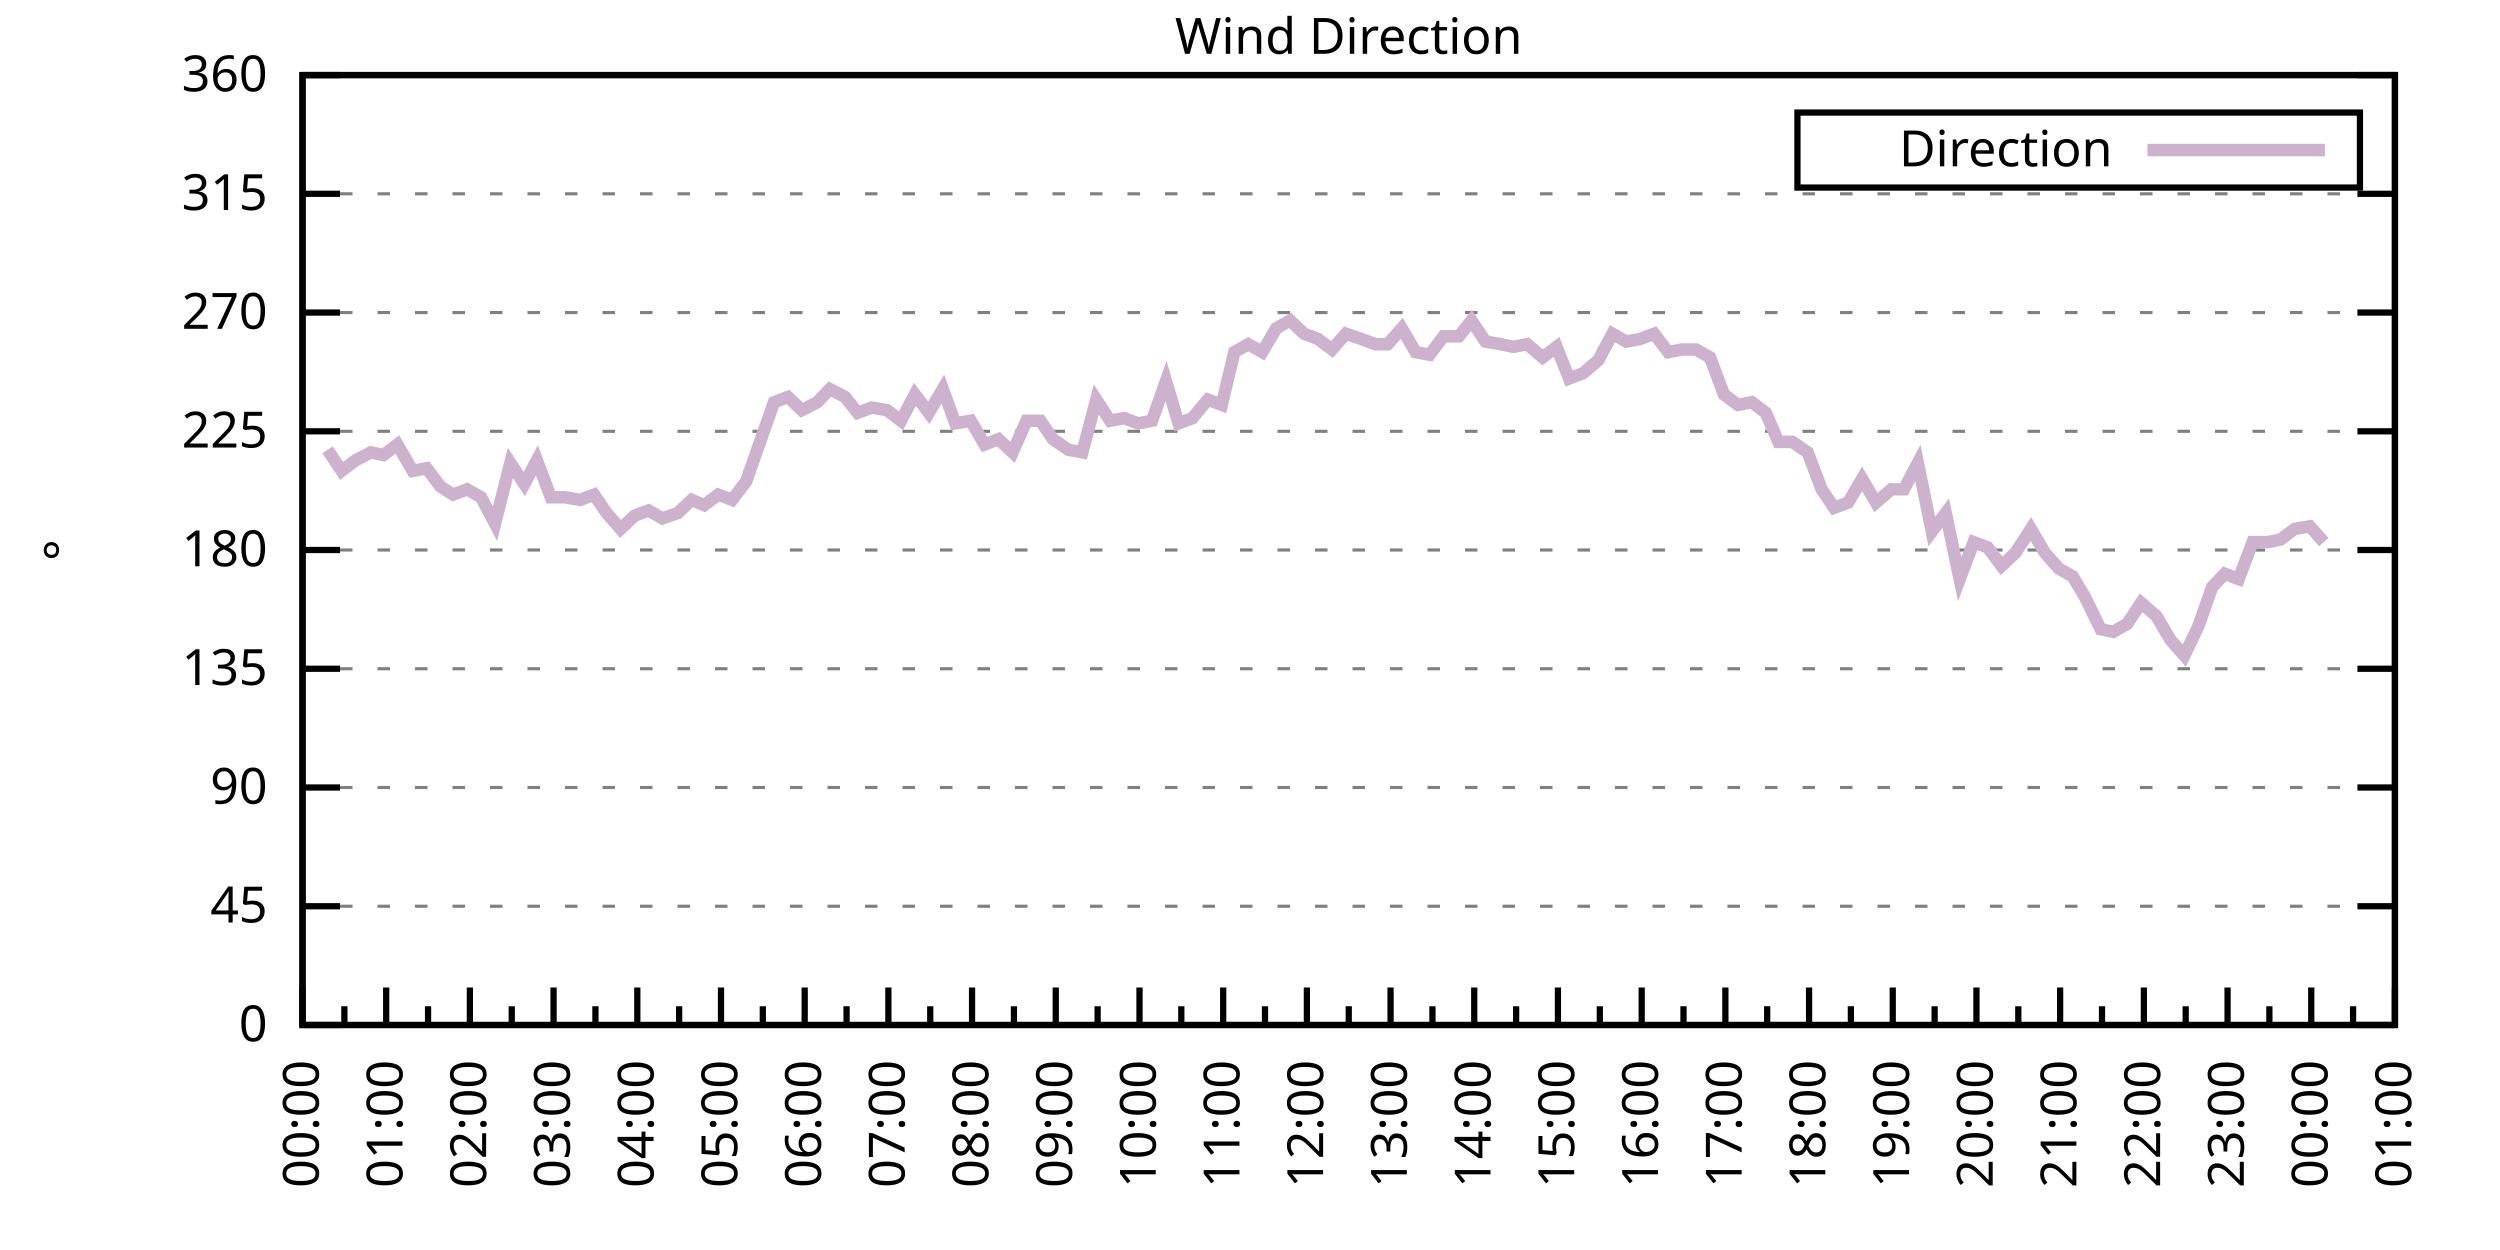
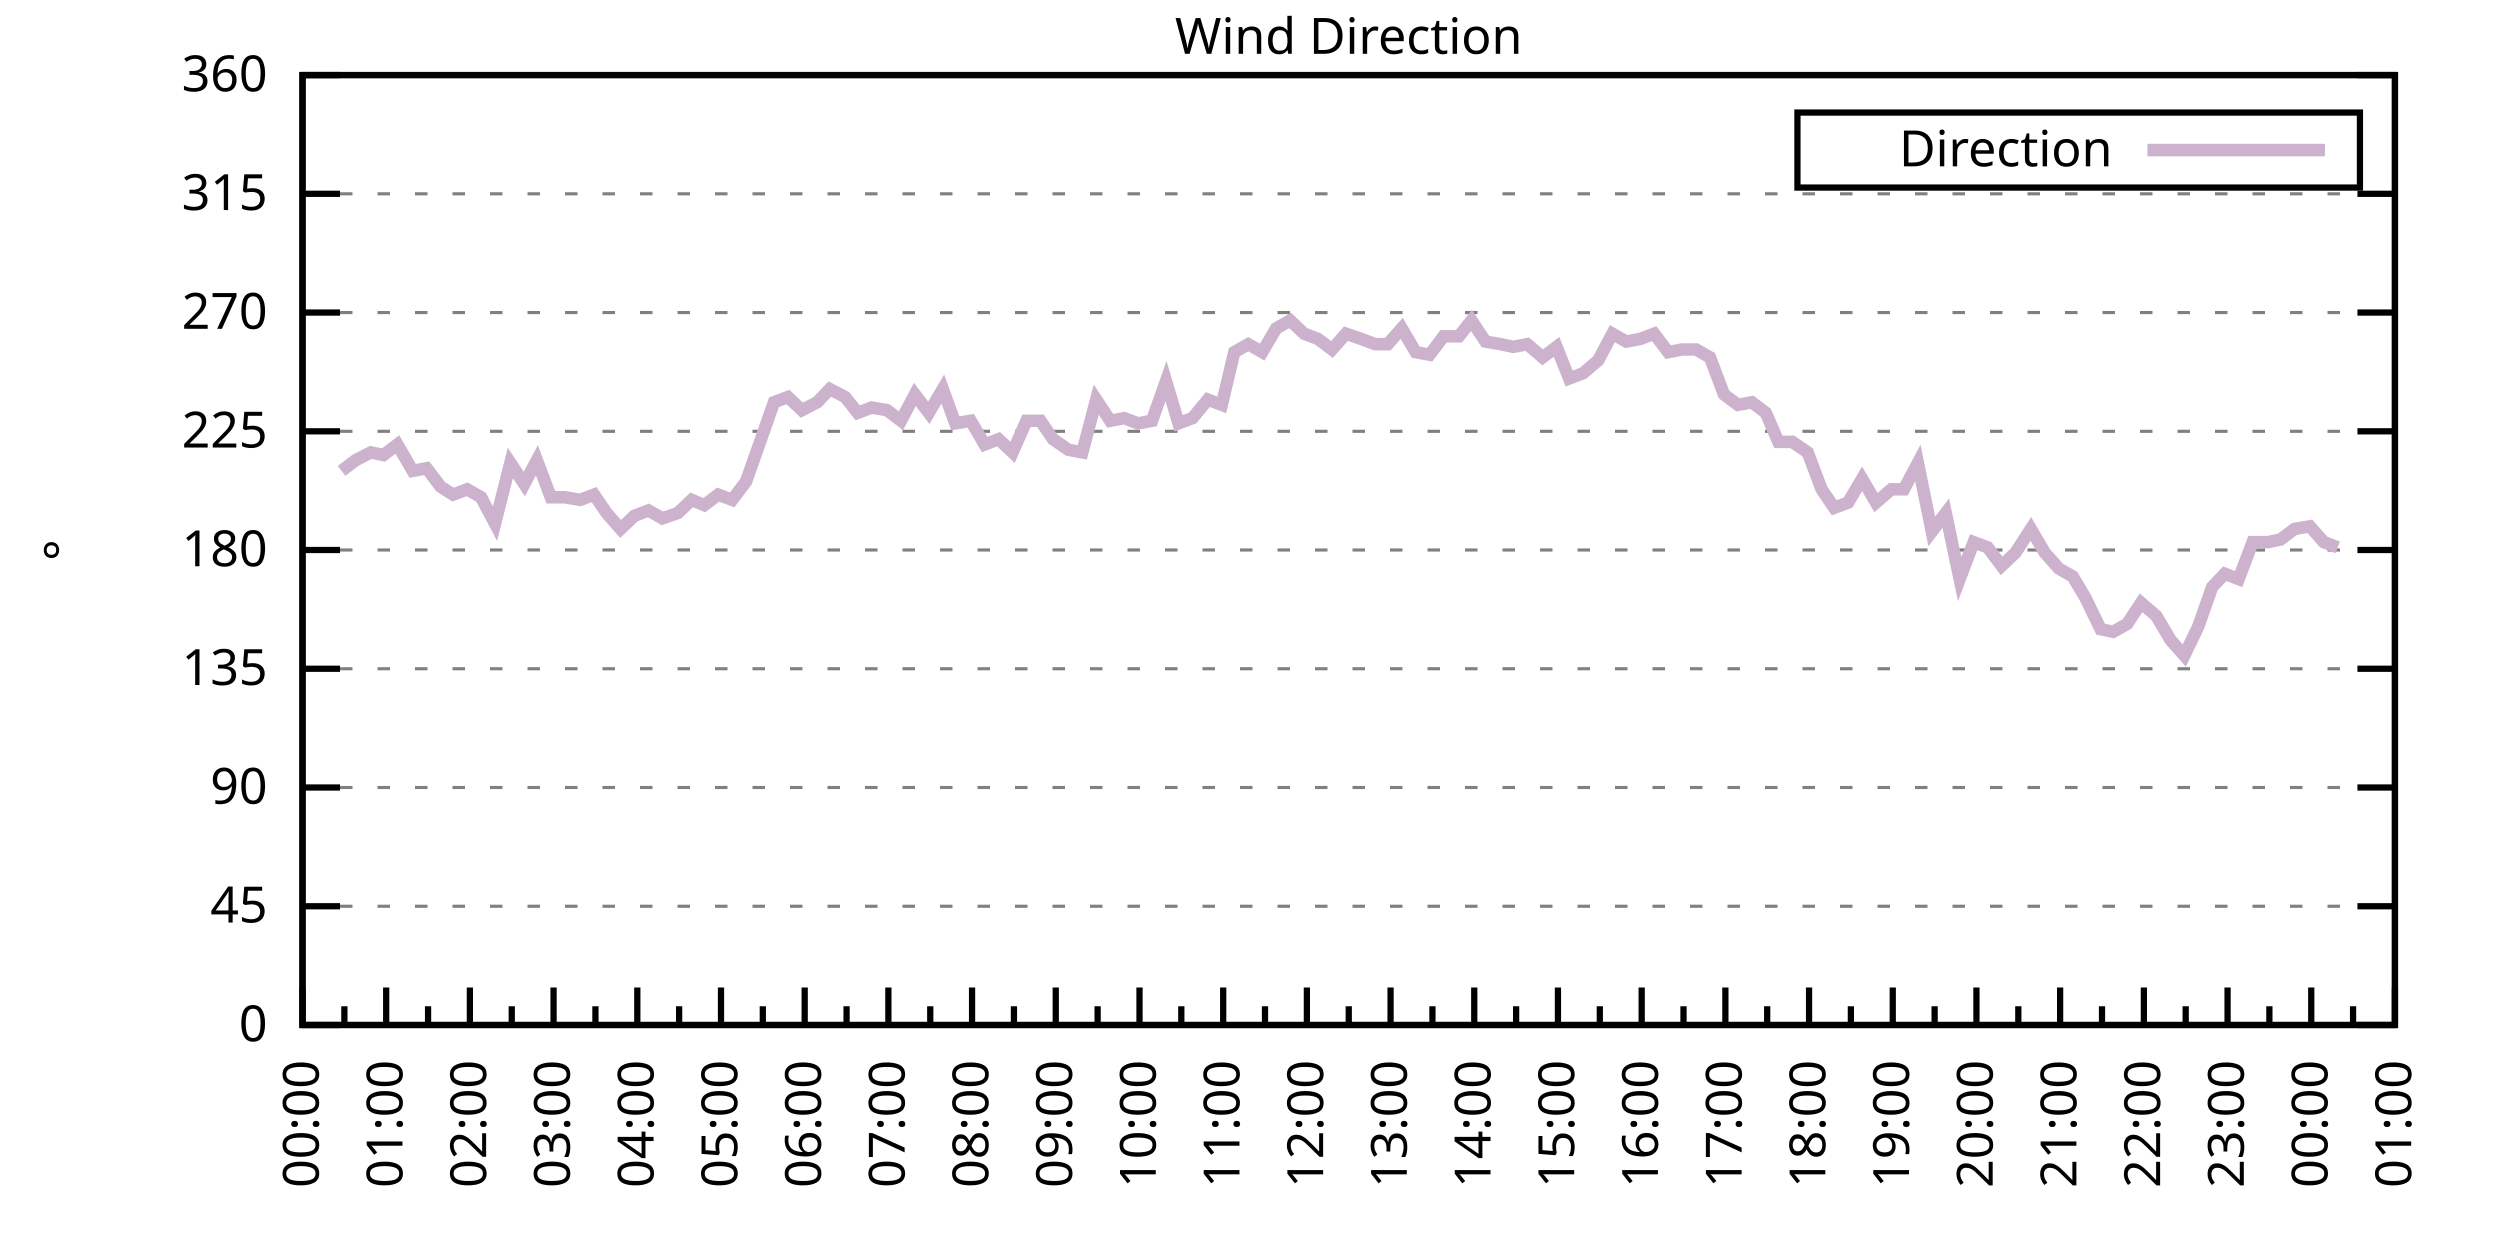
<svg xmlns="http://www.w3.org/2000/svg" xmlns:xlink="http://www.w3.org/1999/xlink" width="400" height="200" viewBox="0 0 400 200">
  <g id="gnuplot_canvas">
    <rect x="0" y="0" width="400" height="200" fill="none" />
    <defs>
      <circle id="gpDot" r="0.5" stroke-width="0.5" stroke="currentColor" />
      <path id="gpPt0" stroke-width="0.333" stroke="currentColor" d="M-1,0 h2 M0,-1 v2" />
      <path id="gpPt1" stroke-width="0.333" stroke="currentColor" d="M-1,-1 L1,1 M1,-1 L-1,1" />
      <path id="gpPt2" stroke-width="0.333" stroke="currentColor" d="M-1,0 L1,0 M0,-1 L0,1 M-1,-1 L1,1 M-1,1 L1,-1" />
      <rect id="gpPt3" stroke-width="0.333" stroke="currentColor" x="-1" y="-1" width="2" height="2" />
      <rect id="gpPt4" stroke-width="0.333" stroke="currentColor" fill="currentColor" x="-1" y="-1" width="2" height="2" />
      <circle id="gpPt5" stroke-width="0.333" stroke="currentColor" cx="0" cy="0" r="1" />
      <use xlink:href="#gpPt5" id="gpPt6" fill="currentColor" stroke="none" />
      <path id="gpPt7" stroke-width="0.333" stroke="currentColor" d="M0,-1.33 L-1.33,0.67 L1.33,0.67 z" />
      <use xlink:href="#gpPt7" id="gpPt8" fill="currentColor" stroke="none" />
      <use xlink:href="#gpPt7" id="gpPt9" stroke="currentColor" transform="rotate(180)" />
      <use xlink:href="#gpPt9" id="gpPt10" fill="currentColor" stroke="none" />
      <use xlink:href="#gpPt3" id="gpPt11" stroke="currentColor" transform="rotate(45)" />
      <use xlink:href="#gpPt11" id="gpPt12" fill="currentColor" stroke="none" />
      <path id="gpPt13" stroke-width="0.333" stroke="currentColor" d="M0,1.330 L1.265,0.411 L0.782,-1.067 L-0.782,-1.076 L-1.265,0.411 z" />
      <use xlink:href="#gpPt13" id="gpPt14" fill="currentColor" stroke="none" />
      <filter id="textbox" filterUnits="objectBoundingBox" x="0" y="0" height="1" width="1">
        <feFlood flood-color="white" flood-opacity="1" result="bgnd" />
        <feComposite in="SourceGraphic" in2="bgnd" operator="atop" />
      </filter>
      <filter id="greybox" filterUnits="objectBoundingBox" x="0" y="0" height="1" width="1">
        <feFlood flood-color="lightgrey" flood-opacity="1" result="grey" />
        <feComposite in="SourceGraphic" in2="grey" operator="atop" />
      </filter>
    </defs>
    <g fill="none" color="white" stroke="currentColor" stroke-width="1.00" stroke-linecap="butt" stroke-linejoin="miter">
</g>
    <g fill="none" color="black" stroke="currentColor" stroke-width="1.00" stroke-linecap="butt" stroke-linejoin="miter">
      <g stroke="none" shape-rendering="crispEdges">
        <polygon fill="rgb(255, 255, 255)" points="48.40,164.00 383.18,164.00 383.18,12.02 48.40,12.02 " />
      </g>
    </g>
    <g fill="none" color="black" stroke="currentColor" stroke-width="1.00" stroke-linecap="butt" stroke-linejoin="miter">
</g>
    <g fill="none" color="black" stroke="black" stroke-width="0.50" stroke-linecap="butt" stroke-linejoin="miter">
</g>
    <g fill="none" color="gray" stroke="currentColor" stroke-width="0.50" stroke-linecap="butt" stroke-linejoin="miter">
      <path stroke="gray" stroke-dasharray="2,4" class="gridline" d="M48.40,164.00 L383.19,164.00  " />
    </g>
    <g fill="none" color="gray" stroke="gray" stroke-width="1.00" stroke-linecap="butt" stroke-linejoin="miter">
</g>
    <g fill="none" color="black" stroke="currentColor" stroke-width="1.00" stroke-linecap="butt" stroke-linejoin="miter">
      <path stroke="black" d="M48.40,164.00 L54.40,164.00 M383.19,164.00 L377.19,164.00  " />
      <g transform="translate(42.80,166.60)" stroke="none" fill="black" font-family="Sans" font-size="8.00" text-anchor="end">
        <text>
          <tspan font-family="Sans"> 0</tspan>
        </text>
      </g>
    </g>
    <g fill="none" color="black" stroke="currentColor" stroke-width="1.00" stroke-linecap="butt" stroke-linejoin="miter">
</g>
    <g fill="none" color="black" stroke="black" stroke-width="0.50" stroke-linecap="butt" stroke-linejoin="miter">
</g>
    <g fill="none" color="gray" stroke="currentColor" stroke-width="0.50" stroke-linecap="butt" stroke-linejoin="miter">
      <path stroke="gray" stroke-dasharray="2,4" class="gridline" d="M48.40,145.00 L383.19,145.00  " />
    </g>
    <g fill="none" color="gray" stroke="gray" stroke-width="1.00" stroke-linecap="butt" stroke-linejoin="miter">
</g>
    <g fill="none" color="black" stroke="currentColor" stroke-width="1.00" stroke-linecap="butt" stroke-linejoin="miter">
      <path stroke="black" d="M48.40,145.00 L54.40,145.00 M383.19,145.00 L377.19,145.00  " />
      <g transform="translate(42.80,147.60)" stroke="none" fill="black" font-family="Sans" font-size="8.00" text-anchor="end">
        <text>
          <tspan font-family="Sans"> 45</tspan>
        </text>
      </g>
    </g>
    <g fill="none" color="black" stroke="currentColor" stroke-width="1.00" stroke-linecap="butt" stroke-linejoin="miter">
</g>
    <g fill="none" color="black" stroke="black" stroke-width="0.50" stroke-linecap="butt" stroke-linejoin="miter">
</g>
    <g fill="none" color="gray" stroke="currentColor" stroke-width="0.50" stroke-linecap="butt" stroke-linejoin="miter">
      <path stroke="gray" stroke-dasharray="2,4" class="gridline" d="M48.40,126.00 L383.19,126.00  " />
    </g>
    <g fill="none" color="gray" stroke="gray" stroke-width="1.00" stroke-linecap="butt" stroke-linejoin="miter">
</g>
    <g fill="none" color="black" stroke="currentColor" stroke-width="1.00" stroke-linecap="butt" stroke-linejoin="miter">
      <path stroke="black" d="M48.40,126.00 L54.40,126.00 M383.19,126.00 L377.19,126.00  " />
      <g transform="translate(42.80,128.60)" stroke="none" fill="black" font-family="Sans" font-size="8.00" text-anchor="end">
        <text>
          <tspan font-family="Sans"> 90</tspan>
        </text>
      </g>
    </g>
    <g fill="none" color="black" stroke="currentColor" stroke-width="1.00" stroke-linecap="butt" stroke-linejoin="miter">
</g>
    <g fill="none" color="black" stroke="black" stroke-width="0.50" stroke-linecap="butt" stroke-linejoin="miter">
</g>
    <g fill="none" color="gray" stroke="currentColor" stroke-width="0.50" stroke-linecap="butt" stroke-linejoin="miter">
      <path stroke="gray" stroke-dasharray="2,4" class="gridline" d="M48.40,107.00 L383.19,107.00  " />
    </g>
    <g fill="none" color="gray" stroke="gray" stroke-width="1.00" stroke-linecap="butt" stroke-linejoin="miter">
</g>
    <g fill="none" color="black" stroke="currentColor" stroke-width="1.00" stroke-linecap="butt" stroke-linejoin="miter">
      <path stroke="black" d="M48.40,107.00 L54.40,107.00 M383.19,107.00 L377.19,107.00  " />
      <g transform="translate(42.80,109.60)" stroke="none" fill="black" font-family="Sans" font-size="8.00" text-anchor="end">
        <text>
          <tspan font-family="Sans"> 135</tspan>
        </text>
      </g>
    </g>
    <g fill="none" color="black" stroke="currentColor" stroke-width="1.00" stroke-linecap="butt" stroke-linejoin="miter">
</g>
    <g fill="none" color="black" stroke="black" stroke-width="0.50" stroke-linecap="butt" stroke-linejoin="miter">
</g>
    <g fill="none" color="gray" stroke="currentColor" stroke-width="0.50" stroke-linecap="butt" stroke-linejoin="miter">
      <path stroke="gray" stroke-dasharray="2,4" class="gridline" d="M48.40,88.00 L383.19,88.00  " />
    </g>
    <g fill="none" color="gray" stroke="gray" stroke-width="1.00" stroke-linecap="butt" stroke-linejoin="miter">
</g>
    <g fill="none" color="black" stroke="currentColor" stroke-width="1.00" stroke-linecap="butt" stroke-linejoin="miter">
      <path stroke="black" d="M48.40,88.00 L54.40,88.00 M383.19,88.00 L377.19,88.00  " />
      <g transform="translate(42.80,90.60)" stroke="none" fill="black" font-family="Sans" font-size="8.00" text-anchor="end">
        <text>
          <tspan font-family="Sans"> 180</tspan>
        </text>
      </g>
    </g>
    <g fill="none" color="black" stroke="currentColor" stroke-width="1.00" stroke-linecap="butt" stroke-linejoin="miter">
</g>
    <g fill="none" color="black" stroke="black" stroke-width="0.50" stroke-linecap="butt" stroke-linejoin="miter">
</g>
    <g fill="none" color="gray" stroke="currentColor" stroke-width="0.50" stroke-linecap="butt" stroke-linejoin="miter">
      <path stroke="gray" stroke-dasharray="2,4" class="gridline" d="M48.40,69.01 L383.19,69.01  " />
    </g>
    <g fill="none" color="gray" stroke="gray" stroke-width="1.00" stroke-linecap="butt" stroke-linejoin="miter">
</g>
    <g fill="none" color="black" stroke="currentColor" stroke-width="1.00" stroke-linecap="butt" stroke-linejoin="miter">
      <path stroke="black" d="M48.40,69.01 L54.40,69.01 M383.19,69.01 L377.19,69.01  " />
      <g transform="translate(42.80,71.61)" stroke="none" fill="black" font-family="Sans" font-size="8.00" text-anchor="end">
        <text>
          <tspan font-family="Sans"> 225</tspan>
        </text>
      </g>
    </g>
    <g fill="none" color="black" stroke="currentColor" stroke-width="1.00" stroke-linecap="butt" stroke-linejoin="miter">
</g>
    <g fill="none" color="black" stroke="black" stroke-width="0.50" stroke-linecap="butt" stroke-linejoin="miter">
</g>
    <g fill="none" color="gray" stroke="currentColor" stroke-width="0.50" stroke-linecap="butt" stroke-linejoin="miter">
      <path stroke="gray" stroke-dasharray="2,4" class="gridline" d="M48.40,50.01 L383.19,50.01  " />
    </g>
    <g fill="none" color="gray" stroke="gray" stroke-width="1.00" stroke-linecap="butt" stroke-linejoin="miter">
</g>
    <g fill="none" color="black" stroke="currentColor" stroke-width="1.00" stroke-linecap="butt" stroke-linejoin="miter">
      <path stroke="black" d="M48.40,50.01 L54.40,50.01 M383.19,50.01 L377.19,50.01  " />
      <g transform="translate(42.80,52.61)" stroke="none" fill="black" font-family="Sans" font-size="8.00" text-anchor="end">
        <text>
          <tspan font-family="Sans"> 270</tspan>
        </text>
      </g>
    </g>
    <g fill="none" color="black" stroke="currentColor" stroke-width="1.00" stroke-linecap="butt" stroke-linejoin="miter">
</g>
    <g fill="none" color="black" stroke="black" stroke-width="0.50" stroke-linecap="butt" stroke-linejoin="miter">
</g>
    <g fill="none" color="gray" stroke="currentColor" stroke-width="0.50" stroke-linecap="butt" stroke-linejoin="miter">
      <path stroke="gray" stroke-dasharray="2,4" class="gridline" d="M48.40,31.01 L383.19,31.01  " />
    </g>
    <g fill="none" color="gray" stroke="gray" stroke-width="1.00" stroke-linecap="butt" stroke-linejoin="miter">
</g>
    <g fill="none" color="black" stroke="currentColor" stroke-width="1.00" stroke-linecap="butt" stroke-linejoin="miter">
      <path stroke="black" d="M48.40,31.01 L54.40,31.01 M383.19,31.01 L377.19,31.01  " />
      <g transform="translate(42.80,33.61)" stroke="none" fill="black" font-family="Sans" font-size="8.00" text-anchor="end">
        <text>
          <tspan font-family="Sans"> 315</tspan>
        </text>
      </g>
    </g>
    <g fill="none" color="black" stroke="currentColor" stroke-width="1.00" stroke-linecap="butt" stroke-linejoin="miter">
</g>
    <g fill="none" color="black" stroke="black" stroke-width="0.50" stroke-linecap="butt" stroke-linejoin="miter">
</g>
    <g fill="none" color="gray" stroke="currentColor" stroke-width="0.50" stroke-linecap="butt" stroke-linejoin="miter">
      <path stroke="gray" stroke-dasharray="2,4" class="gridline" d="M48.40,12.01 L383.19,12.01  " />
    </g>
    <g fill="none" color="gray" stroke="gray" stroke-width="1.00" stroke-linecap="butt" stroke-linejoin="miter">
</g>
    <g fill="none" color="black" stroke="currentColor" stroke-width="1.00" stroke-linecap="butt" stroke-linejoin="miter">
      <path stroke="black" d="M48.40,12.01 L54.40,12.01 M383.19,12.01 L377.19,12.01  " />
      <g transform="translate(42.80,14.61)" stroke="none" fill="black" font-family="Sans" font-size="8.00" text-anchor="end">
        <text>
          <tspan font-family="Sans"> 360</tspan>
        </text>
      </g>
    </g>
    <g fill="none" color="black" stroke="currentColor" stroke-width="1.00" stroke-linecap="butt" stroke-linejoin="miter">
      <path stroke="black" d="M48.40,164.00 L48.40,158.00  " />
      <g transform="translate(51.00,169.60) rotate(270)" stroke="none" fill="black" font-family="Sans" font-size="8.00" text-anchor="end">
        <text>
          <tspan font-family="Sans">00:00</tspan>
        </text>
      </g>
    </g>
    <g fill="none" color="black" stroke="currentColor" stroke-width="1.00" stroke-linecap="butt" stroke-linejoin="miter">
      <path stroke="black" d="M55.10,164.00 L55.10,161.00 M61.79,164.00 L61.79,158.00  " />
      <g transform="translate(64.39,169.60) rotate(270)" stroke="none" fill="black" font-family="Sans" font-size="8.00" text-anchor="end">
        <text>
          <tspan font-family="Sans">01:00</tspan>
        </text>
      </g>
    </g>
    <g fill="none" color="black" stroke="currentColor" stroke-width="1.00" stroke-linecap="butt" stroke-linejoin="miter">
      <path stroke="black" d="M68.49,164.00 L68.49,161.00 M75.18,164.00 L75.18,158.00  " />
      <g transform="translate(77.78,169.60) rotate(270)" stroke="none" fill="black" font-family="Sans" font-size="8.00" text-anchor="end">
        <text>
          <tspan font-family="Sans">02:00</tspan>
        </text>
      </g>
    </g>
    <g fill="none" color="black" stroke="currentColor" stroke-width="1.00" stroke-linecap="butt" stroke-linejoin="miter">
      <path stroke="black" d="M81.88,164.00 L81.88,161.00 M88.57,164.00 L88.57,158.00  " />
      <g transform="translate(91.17,169.60) rotate(270)" stroke="none" fill="black" font-family="Sans" font-size="8.00" text-anchor="end">
        <text>
          <tspan font-family="Sans">03:00</tspan>
        </text>
      </g>
    </g>
    <g fill="none" color="black" stroke="currentColor" stroke-width="1.00" stroke-linecap="butt" stroke-linejoin="miter">
      <path stroke="black" d="M95.27,164.00 L95.27,161.00 M101.97,164.00 L101.97,158.00  " />
      <g transform="translate(104.57,169.60) rotate(270)" stroke="none" fill="black" font-family="Sans" font-size="8.00" text-anchor="end">
        <text>
          <tspan font-family="Sans">04:00</tspan>
        </text>
      </g>
    </g>
    <g fill="none" color="black" stroke="currentColor" stroke-width="1.00" stroke-linecap="butt" stroke-linejoin="miter">
      <path stroke="black" d="M108.66,164.00 L108.66,161.00 M115.36,164.00 L115.36,158.00  " />
      <g transform="translate(117.96,169.60) rotate(270)" stroke="none" fill="black" font-family="Sans" font-size="8.00" text-anchor="end">
        <text>
          <tspan font-family="Sans">05:00</tspan>
        </text>
      </g>
    </g>
    <g fill="none" color="black" stroke="currentColor" stroke-width="1.00" stroke-linecap="butt" stroke-linejoin="miter">
      <path stroke="black" d="M122.05,164.00 L122.05,161.00 M128.75,164.00 L128.75,158.00  " />
      <g transform="translate(131.35,169.60) rotate(270)" stroke="none" fill="black" font-family="Sans" font-size="8.00" text-anchor="end">
        <text>
          <tspan font-family="Sans">06:00</tspan>
        </text>
      </g>
    </g>
    <g fill="none" color="black" stroke="currentColor" stroke-width="1.00" stroke-linecap="butt" stroke-linejoin="miter">
      <path stroke="black" d="M135.45,164.00 L135.45,161.00 M142.14,164.00 L142.14,158.00  " />
      <g transform="translate(144.74,169.60) rotate(270)" stroke="none" fill="black" font-family="Sans" font-size="8.00" text-anchor="end">
        <text>
          <tspan font-family="Sans">07:00</tspan>
        </text>
      </g>
    </g>
    <g fill="none" color="black" stroke="currentColor" stroke-width="1.00" stroke-linecap="butt" stroke-linejoin="miter">
      <path stroke="black" d="M148.84,164.00 L148.84,161.00 M155.53,164.00 L155.53,158.00  " />
      <g transform="translate(158.13,169.60) rotate(270)" stroke="none" fill="black" font-family="Sans" font-size="8.00" text-anchor="end">
        <text>
          <tspan font-family="Sans">08:00</tspan>
        </text>
      </g>
    </g>
    <g fill="none" color="black" stroke="currentColor" stroke-width="1.00" stroke-linecap="butt" stroke-linejoin="miter">
      <path stroke="black" d="M162.23,164.00 L162.23,161.00 M168.92,164.00 L168.92,158.00  " />
      <g transform="translate(171.52,169.60) rotate(270)" stroke="none" fill="black" font-family="Sans" font-size="8.00" text-anchor="end">
        <text>
          <tspan font-family="Sans">09:00</tspan>
        </text>
      </g>
    </g>
    <g fill="none" color="black" stroke="currentColor" stroke-width="1.00" stroke-linecap="butt" stroke-linejoin="miter">
      <path stroke="black" d="M175.62,164.00 L175.62,161.00 M182.32,164.00 L182.32,158.00  " />
      <g transform="translate(184.92,169.60) rotate(270)" stroke="none" fill="black" font-family="Sans" font-size="8.00" text-anchor="end">
        <text>
          <tspan font-family="Sans">10:00</tspan>
        </text>
      </g>
    </g>
    <g fill="none" color="black" stroke="currentColor" stroke-width="1.00" stroke-linecap="butt" stroke-linejoin="miter">
      <path stroke="black" d="M189.01,164.00 L189.01,161.00 M195.71,164.00 L195.71,158.00  " />
      <g transform="translate(198.31,169.60) rotate(270)" stroke="none" fill="black" font-family="Sans" font-size="8.00" text-anchor="end">
        <text>
          <tspan font-family="Sans">11:00</tspan>
        </text>
      </g>
    </g>
    <g fill="none" color="black" stroke="currentColor" stroke-width="1.00" stroke-linecap="butt" stroke-linejoin="miter">
      <path stroke="black" d="M202.40,164.00 L202.40,161.00 M209.10,164.00 L209.10,158.00  " />
      <g transform="translate(211.70,169.60) rotate(270)" stroke="none" fill="black" font-family="Sans" font-size="8.00" text-anchor="end">
        <text>
          <tspan font-family="Sans">12:00</tspan>
        </text>
      </g>
    </g>
    <g fill="none" color="black" stroke="currentColor" stroke-width="1.00" stroke-linecap="butt" stroke-linejoin="miter">
      <path stroke="black" d="M215.80,164.00 L215.80,161.00 M222.49,164.00 L222.49,158.00  " />
      <g transform="translate(225.09,169.60) rotate(270)" stroke="none" fill="black" font-family="Sans" font-size="8.00" text-anchor="end">
        <text>
          <tspan font-family="Sans">13:00</tspan>
        </text>
      </g>
    </g>
    <g fill="none" color="black" stroke="currentColor" stroke-width="1.00" stroke-linecap="butt" stroke-linejoin="miter">
      <path stroke="black" d="M229.19,164.00 L229.19,161.00 M235.88,164.00 L235.88,158.00  " />
      <g transform="translate(238.48,169.60) rotate(270)" stroke="none" fill="black" font-family="Sans" font-size="8.00" text-anchor="end">
        <text>
          <tspan font-family="Sans">14:00</tspan>
        </text>
      </g>
    </g>
    <g fill="none" color="black" stroke="currentColor" stroke-width="1.00" stroke-linecap="butt" stroke-linejoin="miter">
      <path stroke="black" d="M242.58,164.00 L242.58,161.00 M249.27,164.00 L249.27,158.00  " />
      <g transform="translate(251.87,169.60) rotate(270)" stroke="none" fill="black" font-family="Sans" font-size="8.00" text-anchor="end">
        <text>
          <tspan font-family="Sans">15:00</tspan>
        </text>
      </g>
    </g>
    <g fill="none" color="black" stroke="currentColor" stroke-width="1.00" stroke-linecap="butt" stroke-linejoin="miter">
      <path stroke="black" d="M255.97,164.00 L255.97,161.00 M262.67,164.00 L262.67,158.00  " />
      <g transform="translate(265.27,169.60) rotate(270)" stroke="none" fill="black" font-family="Sans" font-size="8.00" text-anchor="end">
        <text>
          <tspan font-family="Sans">16:00</tspan>
        </text>
      </g>
    </g>
    <g fill="none" color="black" stroke="currentColor" stroke-width="1.00" stroke-linecap="butt" stroke-linejoin="miter">
      <path stroke="black" d="M269.36,164.00 L269.36,161.00 M276.06,164.00 L276.06,158.00  " />
      <g transform="translate(278.66,169.60) rotate(270)" stroke="none" fill="black" font-family="Sans" font-size="8.00" text-anchor="end">
        <text>
          <tspan font-family="Sans">17:00</tspan>
        </text>
      </g>
    </g>
    <g fill="none" color="black" stroke="currentColor" stroke-width="1.00" stroke-linecap="butt" stroke-linejoin="miter">
      <path stroke="black" d="M282.75,164.00 L282.75,161.00 M289.45,164.00 L289.45,158.00  " />
      <g transform="translate(292.05,169.60) rotate(270)" stroke="none" fill="black" font-family="Sans" font-size="8.00" text-anchor="end">
        <text>
          <tspan font-family="Sans">18:00</tspan>
        </text>
      </g>
    </g>
    <g fill="none" color="black" stroke="currentColor" stroke-width="1.00" stroke-linecap="butt" stroke-linejoin="miter">
      <path stroke="black" d="M296.14,164.00 L296.14,161.00 M302.84,164.00 L302.84,158.00  " />
      <g transform="translate(305.44,169.60) rotate(270)" stroke="none" fill="black" font-family="Sans" font-size="8.00" text-anchor="end">
        <text>
          <tspan font-family="Sans">19:00</tspan>
        </text>
      </g>
    </g>
    <g fill="none" color="black" stroke="currentColor" stroke-width="1.00" stroke-linecap="butt" stroke-linejoin="miter">
      <path stroke="black" d="M309.54,164.00 L309.54,161.00 M316.23,164.00 L316.23,158.00  " />
      <g transform="translate(318.83,169.60) rotate(270)" stroke="none" fill="black" font-family="Sans" font-size="8.00" text-anchor="end">
        <text>
          <tspan font-family="Sans">20:00</tspan>
        </text>
      </g>
    </g>
    <g fill="none" color="black" stroke="currentColor" stroke-width="1.00" stroke-linecap="butt" stroke-linejoin="miter">
      <path stroke="black" d="M322.93,164.00 L322.93,161.00 M329.62,164.00 L329.62,158.00  " />
      <g transform="translate(332.22,169.60) rotate(270)" stroke="none" fill="black" font-family="Sans" font-size="8.00" text-anchor="end">
        <text>
          <tspan font-family="Sans">21:00</tspan>
        </text>
      </g>
    </g>
    <g fill="none" color="black" stroke="currentColor" stroke-width="1.00" stroke-linecap="butt" stroke-linejoin="miter">
      <path stroke="black" d="M336.32,164.00 L336.32,161.00 M343.02,164.00 L343.02,158.00  " />
      <g transform="translate(345.62,169.60) rotate(270)" stroke="none" fill="black" font-family="Sans" font-size="8.00" text-anchor="end">
        <text>
          <tspan font-family="Sans">22:00</tspan>
        </text>
      </g>
    </g>
    <g fill="none" color="black" stroke="currentColor" stroke-width="1.00" stroke-linecap="butt" stroke-linejoin="miter">
      <path stroke="black" d="M349.71,164.00 L349.71,161.00 M356.41,164.00 L356.41,158.00  " />
      <g transform="translate(359.01,169.60) rotate(270)" stroke="none" fill="black" font-family="Sans" font-size="8.00" text-anchor="end">
        <text>
          <tspan font-family="Sans">23:00</tspan>
        </text>
      </g>
    </g>
    <g fill="none" color="black" stroke="currentColor" stroke-width="1.00" stroke-linecap="butt" stroke-linejoin="miter">
      <path stroke="black" d="M363.10,164.00 L363.10,161.00 M369.80,164.00 L369.80,158.00  " />
      <g transform="translate(372.40,169.60) rotate(270)" stroke="none" fill="black" font-family="Sans" font-size="8.00" text-anchor="end">
        <text>
          <tspan font-family="Sans">00:00</tspan>
        </text>
      </g>
    </g>
    <g fill="none" color="black" stroke="currentColor" stroke-width="1.00" stroke-linecap="butt" stroke-linejoin="miter">
      <path stroke="black" d="M376.49,164.00 L376.49,161.00 M383.19,164.00 L383.19,158.00  " />
      <g transform="translate(385.79,169.60) rotate(270)" stroke="none" fill="black" font-family="Sans" font-size="8.00" text-anchor="end">
        <text>
          <tspan font-family="Sans">01:00</tspan>
        </text>
      </g>
    </g>
    <g fill="none" color="black" stroke="currentColor" stroke-width="1.00" stroke-linecap="butt" stroke-linejoin="miter">
</g>
    <g fill="none" color="black" stroke="currentColor" stroke-width="1.00" stroke-linecap="butt" stroke-linejoin="miter">
      <path stroke="black" d="M48.40,12.01 L48.40,164.00 L383.19,164.00 L383.19,12.01 L48.40,12.01 Z  " />
    </g>
    <g fill="none" color="black" stroke="currentColor" stroke-width="1.00" stroke-linecap="butt" stroke-linejoin="miter">
      <g transform="translate(12.80,88.01) rotate(270)" stroke="none" fill="black" font-family="Sans" font-size="8.00" text-anchor="middle">
        <text>
          <tspan font-family="Sans">°</tspan>
        </text>
      </g>
    </g>
    <g fill="none" color="black" stroke="currentColor" stroke-width="1.00" stroke-linecap="butt" stroke-linejoin="miter">
</g>
    <g fill="none" color="black" stroke="currentColor" stroke-width="1.00" stroke-linecap="butt" stroke-linejoin="miter">
      <path stroke="black" d="M287.59,30.01 L287.59,18.01 L377.59,18.01 L377.59,30.01 L287.59,30.01 Z  " />
    </g>
    <g id="Wind_direction_plot_1">
      <g fill="none" color="white" stroke="black" stroke-width="2.00" stroke-linecap="butt" stroke-linejoin="miter">
</g>
      <g fill="none" color="black" stroke="currentColor" stroke-width="2.00" stroke-linecap="butt" stroke-linejoin="miter">
        <g transform="translate(337.99,26.61)" stroke="none" fill="black" font-family="Sans" font-size="8.00" text-anchor="end">
          <text>
            <tspan font-family="Sans">Direction</tspan>
          </text>
        </g>
      </g>
      <g fill="none" color="black" stroke="currentColor" stroke-width="2.00" stroke-linecap="butt" stroke-linejoin="miter">
-         <path stroke="rgb(204, 178, 204)" d="M343.59,24.01 L371.99,24.01 M52.42,71.96 L54.65,75.34 L56.88,73.65 L59.34,72.38 L61.35,72.81 L63.58,71.12   L66.03,75.34 L68.26,74.92 L70.50,77.87 L72.50,79.14 L74.74,78.29 L76.97,79.56 L79.20,83.78 L81.66,74.07   L83.89,77.45 L85.90,73.65 L88.13,79.56 L90.36,79.56 L92.82,79.98 L95.05,79.14 L97.06,82.09 L99.29,84.63   L101.52,82.52 L103.75,81.67 L105.98,82.94 L108.44,82.09 L110.67,79.98 L112.68,80.83 L114.91,79.14 L117.14,79.98   L119.38,77.03 L121.61,70.70 L123.84,64.36 L126.07,63.52 L128.30,65.63 L130.76,64.36 L132.77,62.25 L135.22,63.52   L137.23,66.05 L139.46,65.21 L141.92,65.63 L144.15,67.32 L146.38,63.10 L148.61,66.05 L150.85,62.25 L152.85,67.74   L155.31,67.32 L157.54,71.12 L159.77,70.27 L162.01,72.38 L164.24,67.32 L166.47,67.32 L168.48,70.27 L170.93,71.96   L173.17,72.38 L175.40,63.94 L177.63,67.32 L179.86,66.90 L182.09,67.74 L184.32,67.32 L186.56,60.98 L188.57,67.74   L190.80,66.90 L193.25,63.94 L195.48,64.78 L197.49,56.34 L199.73,55.07 L201.96,56.34 L204.19,52.54 L206.42,51.27   L208.65,53.39 L210.88,54.23 L213.12,55.92 L215.35,53.39 L217.80,54.23 L220.04,55.07 L222.04,55.07 L224.28,52.54   L226.51,56.34 L228.74,56.76 L230.97,53.81 L233.43,53.81 L235.44,51.27 L237.67,54.65 L240.12,55.07 L242.13,55.50   L244.36,55.07 L246.82,57.18 L249.05,55.50 L251.06,60.56 L253.29,59.72 L255.75,57.61 L257.98,53.39 L260.21,54.65   L262.44,54.23 L264.67,53.39 L266.91,56.34 L269.14,55.92 L271.37,55.92 L273.60,57.18 L275.83,63.10 L278.07,64.78   L280.30,64.36 L282.53,66.05 L284.54,70.70 L286.77,70.70 L289.23,72.38 L291.46,78.29 L293.47,81.25 L295.70,80.41   L297.93,76.61 L300.16,80.41 L302.62,78.29 L304.63,78.29 L306.86,74.07 L309.09,85.05 L311.32,82.09 L313.55,92.65   L315.79,86.74 L318.02,87.58 L320.25,90.54 L322.48,88.43 L324.94,84.63 L327.17,88.43 L329.40,90.96 L331.63,92.23   L333.64,95.60 L336.10,100.67 L338.10,101.09 L340.34,99.83 L342.57,96.45 L345.02,98.56 L347.26,102.36 L349.49,104.89   L351.72,100.25 L353.95,93.92 L355.96,91.80 L358.19,92.65 L360.42,86.74 L362.88,86.74 L364.89,86.32 L367.12,84.63   L369.58,84.21 L371.81,86.74  " />
+         <path stroke="rgb(204, 178, 204)" d="M343.59,24.01 L371.99,24.01 M54.65,75.34 L56.88,73.65 L59.34,72.38 L61.35,72.81 L63.58,71.12 L66.03,75.34   L68.26,74.92 L70.50,77.87 L72.50,79.14 L74.74,78.29 L76.97,79.56 L79.20,83.78 L81.66,74.07 L83.89,77.45   L85.90,73.65 L88.13,79.56 L90.36,79.56 L92.82,79.98 L95.05,79.14 L97.06,82.09 L99.29,84.63 L101.52,82.52   L103.75,81.67 L105.98,82.94 L108.44,82.09 L110.67,79.98 L112.68,80.83 L114.91,79.14 L117.14,79.98 L119.38,77.03   L121.61,70.70 L123.84,64.36 L126.07,63.52 L128.30,65.63 L130.76,64.36 L132.77,62.25 L135.22,63.52 L137.23,66.05   L139.46,65.21 L141.92,65.63 L144.15,67.32 L146.38,63.10 L148.61,66.05 L150.85,62.25 L152.85,67.74 L155.31,67.32   L157.54,71.12 L159.77,70.27 L162.01,72.38 L164.24,67.32 L166.47,67.32 L168.48,70.27 L170.93,71.96 L173.17,72.38   L175.40,63.94 L177.63,67.32 L179.86,66.90 L182.09,67.74 L184.32,67.32 L186.56,60.98 L188.57,67.74 L190.80,66.90   L193.25,63.94 L195.48,64.78 L197.49,56.34 L199.73,55.07 L201.96,56.34 L204.19,52.54 L206.42,51.27 L208.65,53.39   L210.88,54.23 L213.12,55.92 L215.35,53.39 L217.80,54.23 L220.04,55.07 L222.04,55.07 L224.28,52.54 L226.51,56.34   L228.74,56.76 L230.97,53.81 L233.43,53.81 L235.44,51.27 L237.67,54.65 L240.12,55.07 L242.13,55.50 L244.36,55.07   L246.82,57.18 L249.05,55.50 L251.06,60.56 L253.29,59.72 L255.75,57.61 L257.98,53.39 L260.21,54.65 L262.44,54.23   L264.67,53.39 L266.91,56.34 L269.14,55.92 L271.37,55.92 L273.60,57.18 L275.83,63.10 L278.07,64.78 L280.30,64.36   L282.53,66.05 L284.54,70.70 L286.77,70.70 L289.23,72.38 L291.46,78.29 L293.47,81.25 L295.70,80.41 L297.93,76.61   L300.16,80.41 L302.62,78.29 L304.63,78.29 L306.86,74.07 L309.09,85.05 L311.32,82.09 L313.55,92.65 L315.79,86.74   L318.02,87.58 L320.25,90.54 L322.48,88.43 L324.94,84.63 L327.17,88.43 L329.40,90.96 L331.63,92.23 L333.64,95.60   L336.10,100.67 L338.10,101.09 L340.34,99.83 L342.57,96.45 L345.02,98.56 L347.26,102.36 L349.49,104.89 L351.72,100.25   L353.95,93.92 L355.96,91.80 L358.19,92.65 L360.42,86.74 L362.88,86.74 L364.89,86.32 L367.12,84.63 L369.58,84.21   L371.81,86.74 L374.04,87.58  " />
      </g>
    </g>
    <g fill="none" color="black" stroke="currentColor" stroke-width="2.00" stroke-linecap="butt" stroke-linejoin="miter">
</g>
    <g fill="none" color="black" stroke="black" stroke-width="1.00" stroke-linecap="butt" stroke-linejoin="miter">
</g>
    <g fill="none" color="black" stroke="currentColor" stroke-width="1.00" stroke-linecap="butt" stroke-linejoin="miter">
      <path stroke="black" d="M48.40,12.01 L48.40,164.00 L383.19,164.00 L383.19,12.01 L48.40,12.01 Z  " />
    </g>
    <g fill="none" color="black" stroke="currentColor" stroke-width="1.00" stroke-linecap="butt" stroke-linejoin="miter">
      <g transform="translate(215.79,8.61)" stroke="none" fill="black" font-family="Sans" font-size="8.00" text-anchor="middle">
        <text>
          <tspan font-family="Sans">Wind Direction</tspan>
        </text>
      </g>
    </g>
    <g fill="none" color="black" stroke="currentColor" stroke-width="1.00" stroke-linecap="butt" stroke-linejoin="miter">
</g>
  </g>
</svg>
